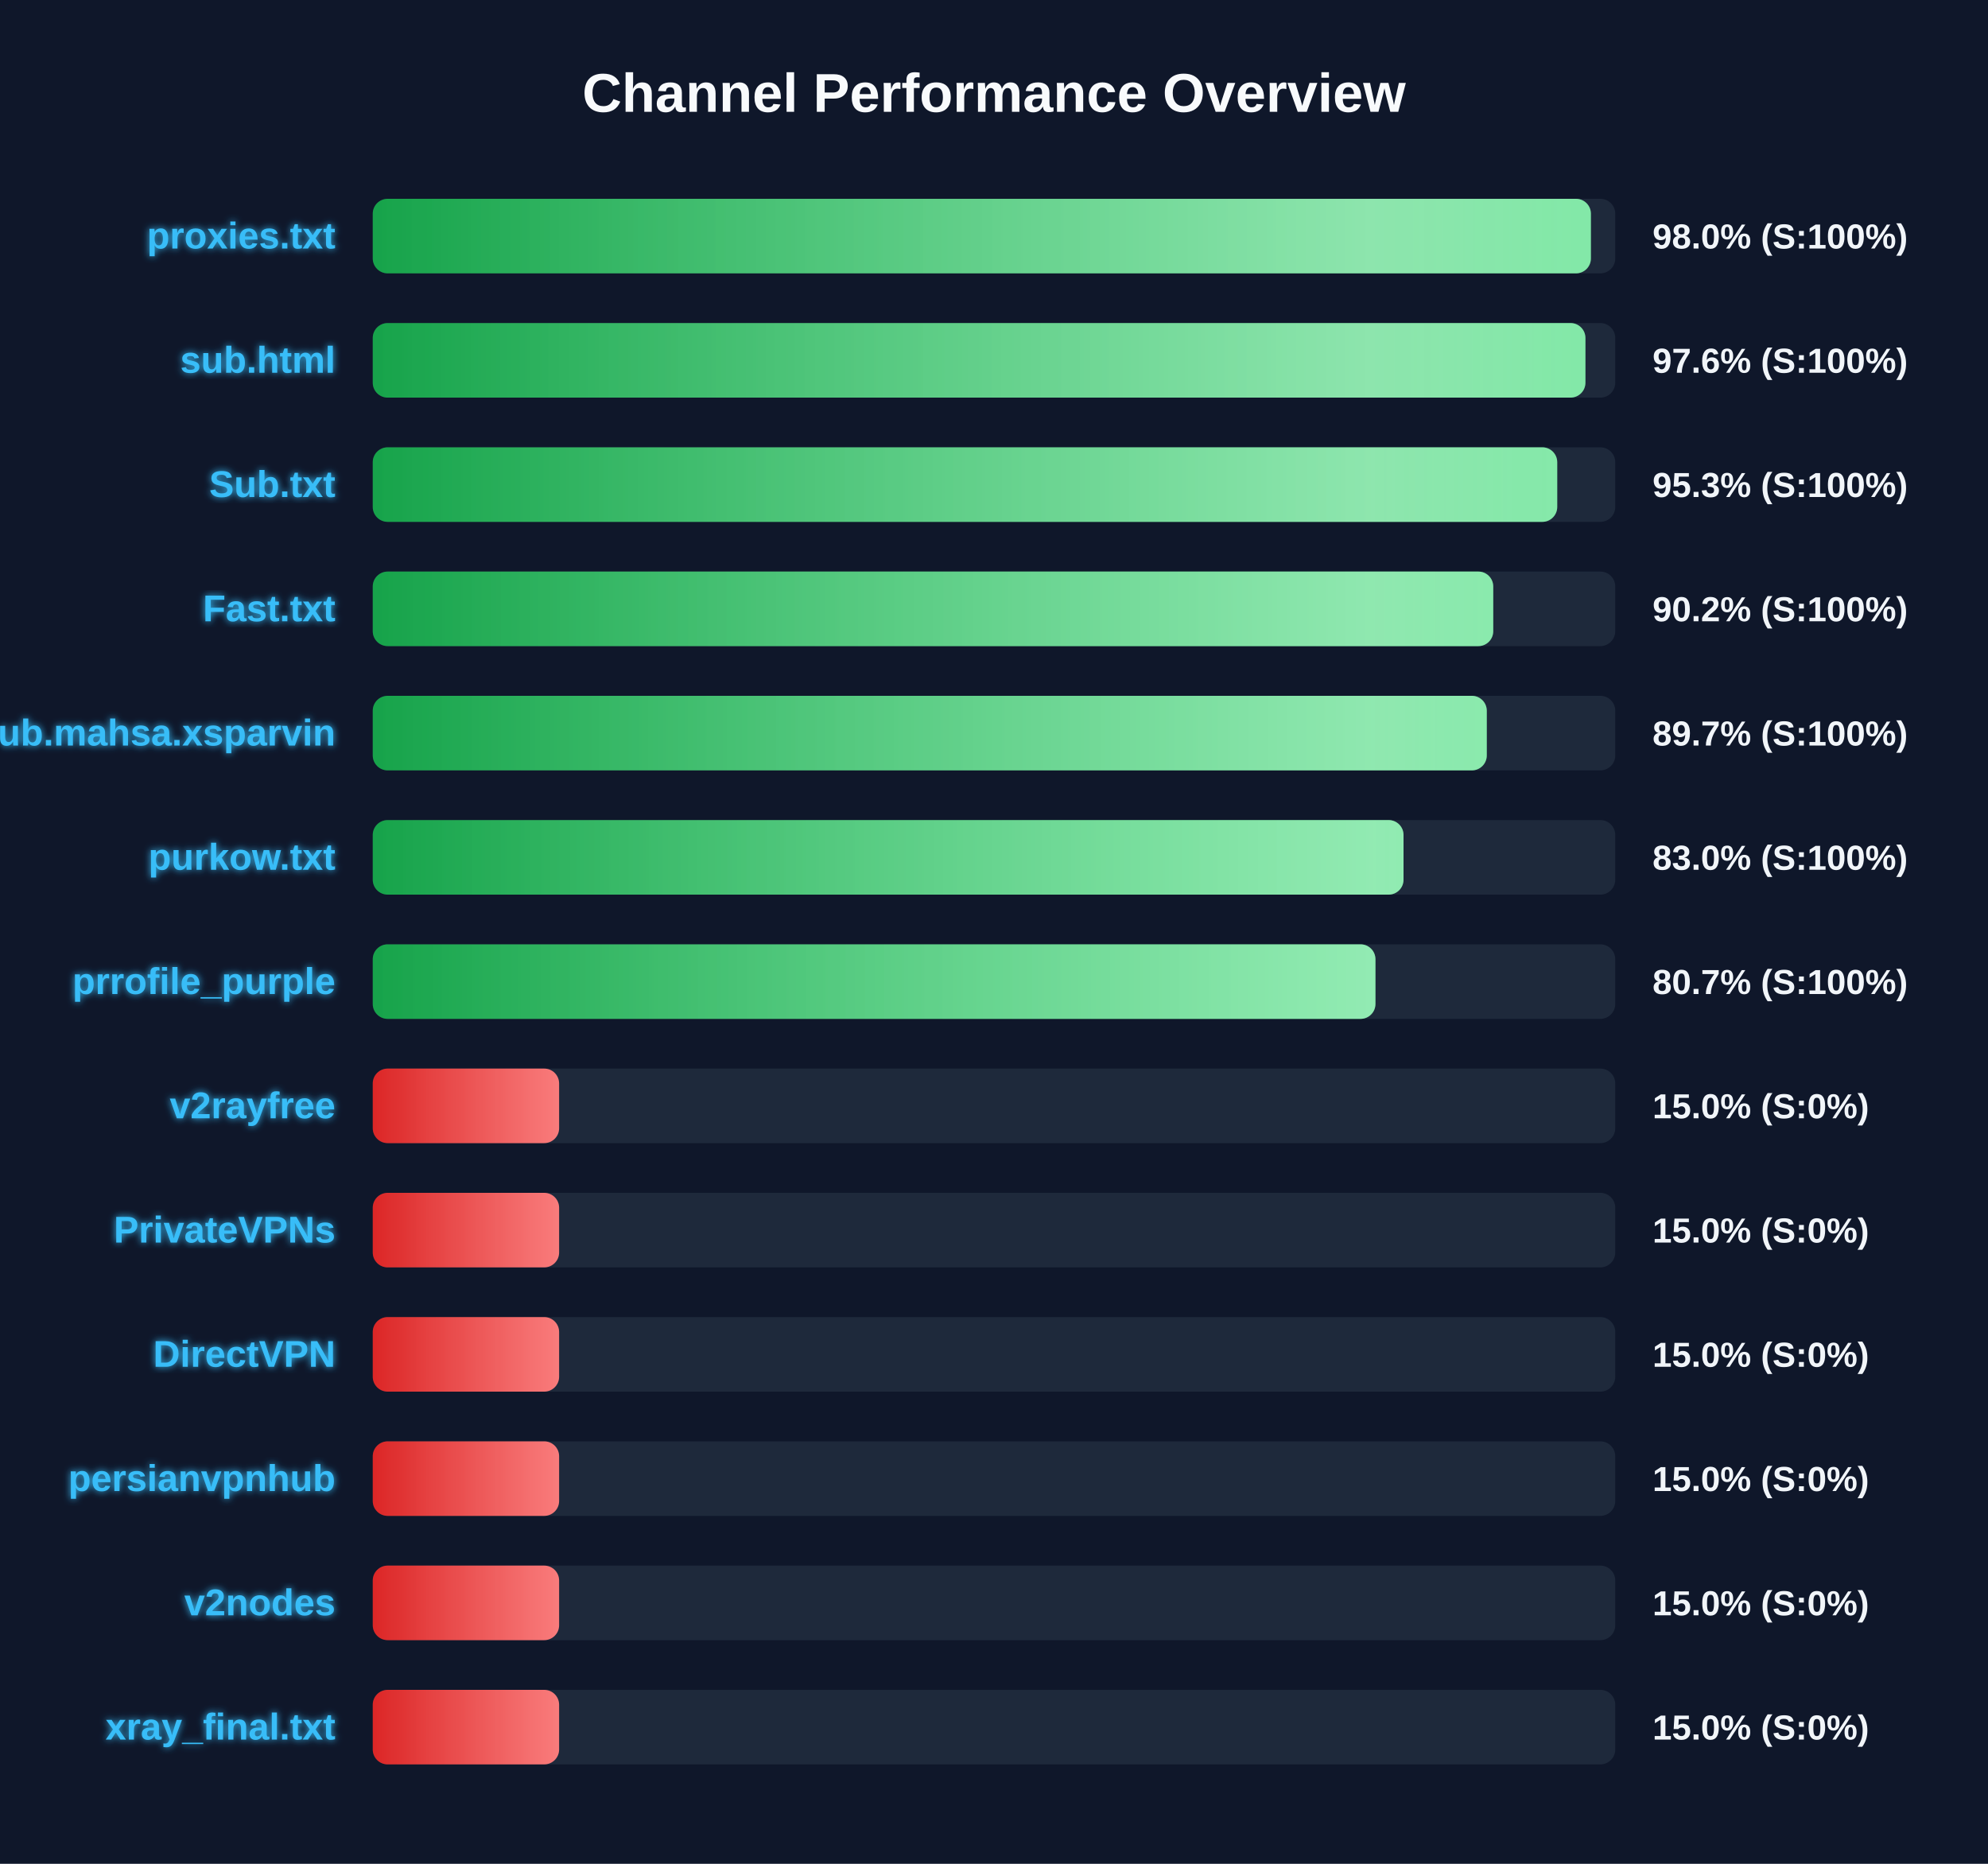
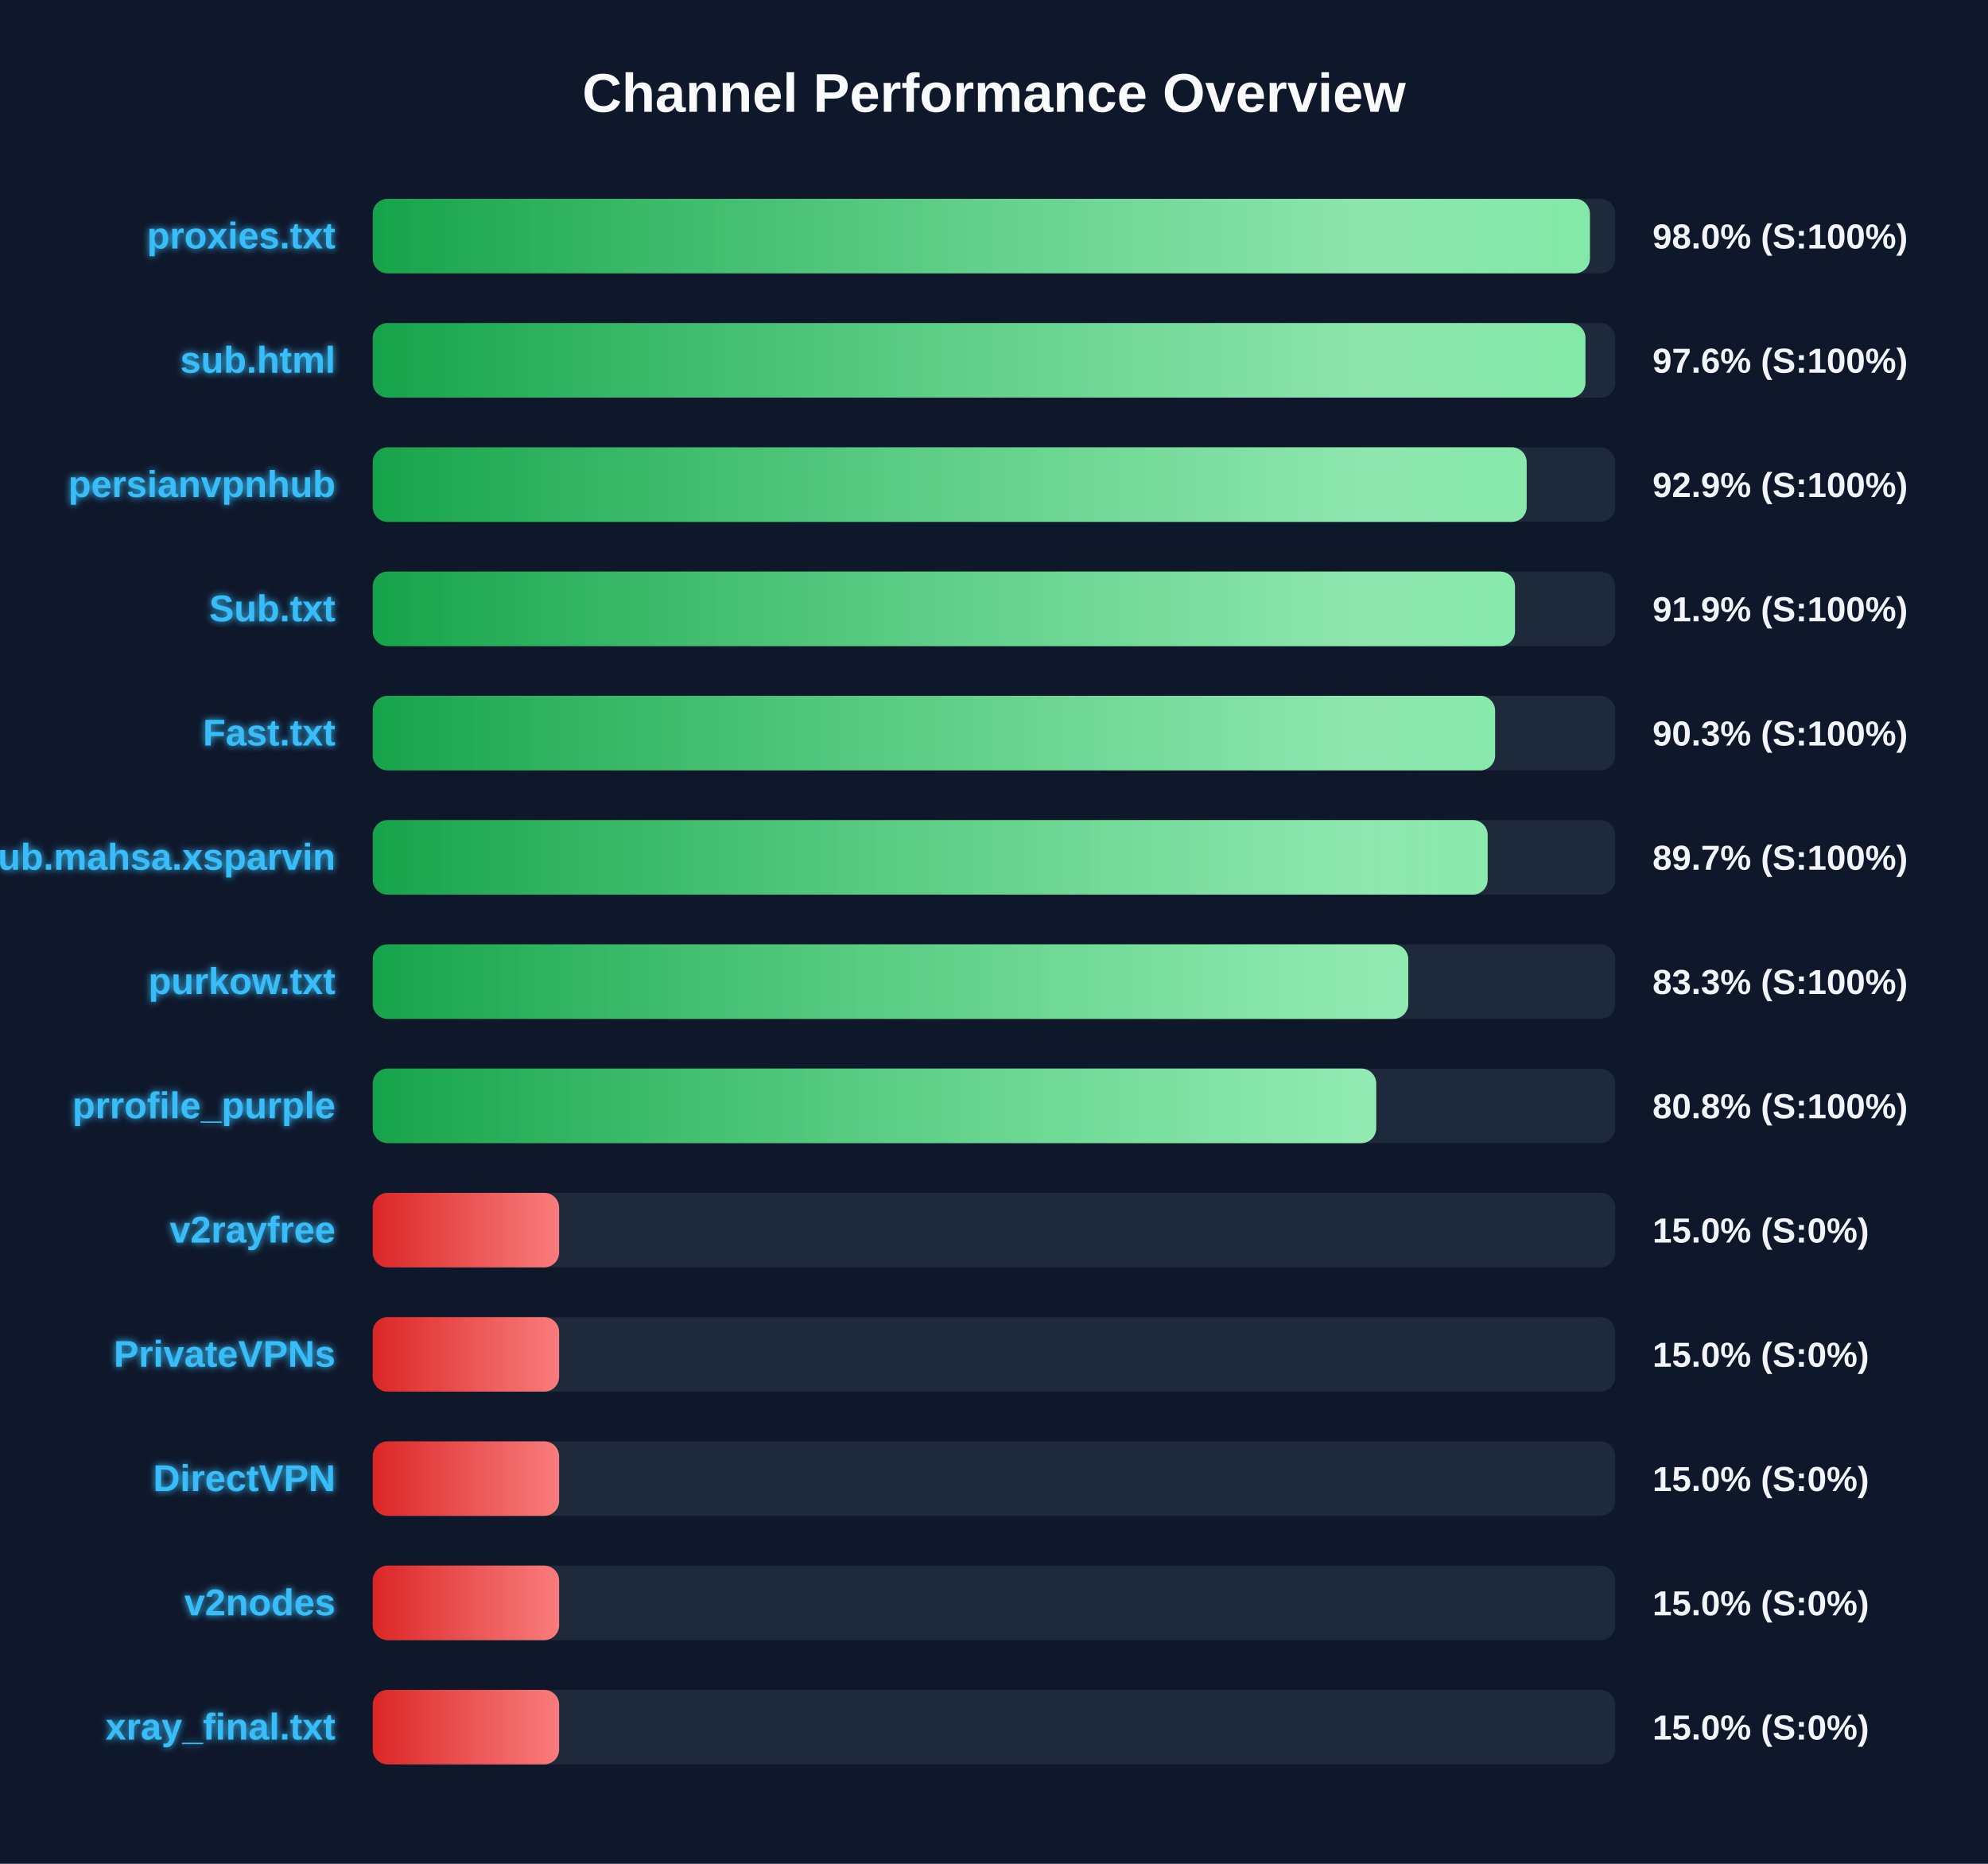
<svg xmlns="http://www.w3.org/2000/svg" width="800" height="750" version="1.1">
  <defs>
    <linearGradient id="grad-green" x1="0%" y1="0%" x2="100%" y2="0%">
      <stop offset="0%" stop-color="#16a34a" />
      <stop offset="100%" stop-color="#4ade80" />
    </linearGradient>
    <linearGradient id="grad-yellow" x1="0%" y1="0%" x2="100%" y2="0%">
      <stop offset="0%" stop-color="#ca8a04" />
      <stop offset="100%" stop-color="#fde047" />
    </linearGradient>
    <linearGradient id="grad-red" x1="0%" y1="0%" x2="100%" y2="0%">
      <stop offset="0%" stop-color="#dc2626" />
      <stop offset="100%" stop-color="#f87171" />
    </linearGradient>
    <linearGradient id="shimmer" x1="0%" y1="0%" x2="100%" y2="0%">
      <stop offset="0%" stop-color="rgba(255,255,255,0)" />
      <stop offset="50%" stop-color="rgba(255,255,255,0.4)" />
      <stop offset="100%" stop-color="rgba(255,255,255,0)" />
    </linearGradient>
    <filter id="glow" x="-20%" y="-20%" width="140%" height="140%">
      <feGaussianBlur stdDeviation="1.5" result="blur" />
      <feComposite in="SourceGraphic" in2="blur" operator="over" />
    </filter>
  </defs>
  <style>
        .bg-rect { fill: #0f172a; }
        .title { font: bold 22px 'Segoe UI', Arial, sans-serif; fill: #f8fafc; }
        .row { font: bold 15px 'Segoe UI', Arial, sans-serif; fill: #38bdf8; filter: url(#glow); }
        .score { font: bold 14px 'Segoe UI', Arial, sans-serif; fill: #f1f5f9; }
        @keyframes shimmer-anim {
            0% { transform: translateX(-100%); }
            100% { transform: translateX(200%); }
        }
        .shimmer-rect {
            animation: shimmer-anim 2.5s infinite linear;
        }
    </style>
  <rect width="100%" height="100%" class="bg-rect" />
  <text x="400" y="45" text-anchor="middle" class="title">Channel Performance Overview</text>
  <rect x="150" y="80" width="500" height="30" fill="#1e293b" rx="6" />
  <clipPath id="clip-0">
-     <rect x="150" y="80" width="490.2" height="30" rx="6" />
+     <rect x="150" y="80" width="489.8" height="30" rx="6" />
  </clipPath>
-   <rect x="150" y="80" width="490.2" height="30" fill="url(#grad-green)" rx="6" />
+   <rect x="150" y="80" width="489.8" height="30" fill="url(#grad-green)" rx="6" />
  <g clip-path="url(#clip-0)">
    <rect x="150" y="80" width="100%" height="30" fill="url(#shimmer)" class="shimmer-rect" />
  </g>
  <text x="135" y="100" text-anchor="end" class="row">proxies.txt</text>
  <text x="665" y="100" text-anchor="start" class="score">98.0% (S:100%)</text>
  <rect x="150" y="130" width="500" height="30" fill="#1e293b" rx="6" />
  <clipPath id="clip-1">
    <rect x="150" y="130" width="488.0" height="30" rx="6" />
  </clipPath>
  <rect x="150" y="130" width="488.0" height="30" fill="url(#grad-green)" rx="6" />
  <g clip-path="url(#clip-1)">
    <rect x="150" y="130" width="100%" height="30" fill="url(#shimmer)" class="shimmer-rect" />
  </g>
  <text x="135" y="150" text-anchor="end" class="row">sub.html</text>
  <text x="665" y="150" text-anchor="start" class="score">97.6% (S:100%)</text>
  <rect x="150" y="180" width="500" height="30" fill="#1e293b" rx="6" />
  <clipPath id="clip-2">
-     <rect x="150" y="180" width="476.65" height="30" rx="6" />
+     <rect x="150" y="180" width="464.35" height="30" rx="6" />
  </clipPath>
-   <rect x="150" y="180" width="476.65" height="30" fill="url(#grad-green)" rx="6" />
+   <rect x="150" y="180" width="464.35" height="30" fill="url(#grad-green)" rx="6" />
  <g clip-path="url(#clip-2)">
    <rect x="150" y="180" width="100%" height="30" fill="url(#shimmer)" class="shimmer-rect" />
  </g>
-   <text x="135" y="200" text-anchor="end" class="row">Sub.txt</text>
-   <text x="665" y="200" text-anchor="start" class="score">95.3% (S:100%)</text>
+   <text x="135" y="200" text-anchor="end" class="row">persianvpnhub</text>
+   <text x="665" y="200" text-anchor="start" class="score">92.9% (S:100%)</text>
  <rect x="150" y="230" width="500" height="30" fill="#1e293b" rx="6" />
  <clipPath id="clip-3">
-     <rect x="150" y="230" width="450.9" height="30" rx="6" />
+     <rect x="150" y="230" width="459.65" height="30" rx="6" />
  </clipPath>
-   <rect x="150" y="230" width="450.9" height="30" fill="url(#grad-green)" rx="6" />
+   <rect x="150" y="230" width="459.65" height="30" fill="url(#grad-green)" rx="6" />
  <g clip-path="url(#clip-3)">
    <rect x="150" y="230" width="100%" height="30" fill="url(#shimmer)" class="shimmer-rect" />
  </g>
-   <text x="135" y="250" text-anchor="end" class="row">Fast.txt</text>
-   <text x="665" y="250" text-anchor="start" class="score">90.2% (S:100%)</text>
+   <text x="135" y="250" text-anchor="end" class="row">Sub.txt</text>
+   <text x="665" y="250" text-anchor="start" class="score">91.9% (S:100%)</text>
  <rect x="150" y="280" width="500" height="30" fill="#1e293b" rx="6" />
  <clipPath id="clip-4">
-     <rect x="150" y="280" width="448.3" height="30" rx="6" />
+     <rect x="150" y="280" width="451.65" height="30" rx="6" />
  </clipPath>
-   <rect x="150" y="280" width="448.3" height="30" fill="url(#grad-green)" rx="6" />
+   <rect x="150" y="280" width="451.65" height="30" fill="url(#grad-green)" rx="6" />
  <g clip-path="url(#clip-4)">
    <rect x="150" y="280" width="100%" height="30" fill="url(#shimmer)" class="shimmer-rect" />
  </g>
-   <text x="135" y="300" text-anchor="end" class="row">Sub.mahsa.xsparvin</text>
-   <text x="665" y="300" text-anchor="start" class="score">89.7% (S:100%)</text>
+   <text x="135" y="300" text-anchor="end" class="row">Fast.txt</text>
+   <text x="665" y="300" text-anchor="start" class="score">90.3% (S:100%)</text>
  <rect x="150" y="330" width="500" height="30" fill="#1e293b" rx="6" />
  <clipPath id="clip-5">
-     <rect x="150" y="330" width="414.8" height="30" rx="6" />
+     <rect x="150" y="330" width="448.65" height="30" rx="6" />
  </clipPath>
-   <rect x="150" y="330" width="414.8" height="30" fill="url(#grad-green)" rx="6" />
+   <rect x="150" y="330" width="448.65" height="30" fill="url(#grad-green)" rx="6" />
  <g clip-path="url(#clip-5)">
    <rect x="150" y="330" width="100%" height="30" fill="url(#shimmer)" class="shimmer-rect" />
  </g>
-   <text x="135" y="350" text-anchor="end" class="row">purkow.txt</text>
-   <text x="665" y="350" text-anchor="start" class="score">83.0% (S:100%)</text>
+   <text x="135" y="350" text-anchor="end" class="row">Sub.mahsa.xsparvin</text>
+   <text x="665" y="350" text-anchor="start" class="score">89.7% (S:100%)</text>
  <rect x="150" y="380" width="500" height="30" fill="#1e293b" rx="6" />
  <clipPath id="clip-6">
-     <rect x="150" y="380" width="403.5" height="30" rx="6" />
+     <rect x="150" y="380" width="416.7" height="30" rx="6" />
  </clipPath>
-   <rect x="150" y="380" width="403.5" height="30" fill="url(#grad-green)" rx="6" />
+   <rect x="150" y="380" width="416.7" height="30" fill="url(#grad-green)" rx="6" />
  <g clip-path="url(#clip-6)">
    <rect x="150" y="380" width="100%" height="30" fill="url(#shimmer)" class="shimmer-rect" />
  </g>
-   <text x="135" y="400" text-anchor="end" class="row">prrofile_purple</text>
-   <text x="665" y="400" text-anchor="start" class="score">80.7% (S:100%)</text>
+   <text x="135" y="400" text-anchor="end" class="row">purkow.txt</text>
+   <text x="665" y="400" text-anchor="start" class="score">83.3% (S:100%)</text>
  <rect x="150" y="430" width="500" height="30" fill="#1e293b" rx="6" />
  <clipPath id="clip-7">
-     <rect x="150" y="430" width="75.0" height="30" rx="6" />
+     <rect x="150" y="430" width="403.8" height="30" rx="6" />
  </clipPath>
-   <rect x="150" y="430" width="75.0" height="30" fill="url(#grad-red)" rx="6" />
+   <rect x="150" y="430" width="403.8" height="30" fill="url(#grad-green)" rx="6" />
  <g clip-path="url(#clip-7)">
    <rect x="150" y="430" width="100%" height="30" fill="url(#shimmer)" class="shimmer-rect" />
  </g>
-   <text x="135" y="450" text-anchor="end" class="row">v2rayfree</text>
-   <text x="665" y="450" text-anchor="start" class="score">15.0% (S:0%)</text>
+   <text x="135" y="450" text-anchor="end" class="row">prrofile_purple</text>
+   <text x="665" y="450" text-anchor="start" class="score">80.8% (S:100%)</text>
  <rect x="150" y="480" width="500" height="30" fill="#1e293b" rx="6" />
  <clipPath id="clip-8">
    <rect x="150" y="480" width="75.0" height="30" rx="6" />
  </clipPath>
  <rect x="150" y="480" width="75.0" height="30" fill="url(#grad-red)" rx="6" />
  <g clip-path="url(#clip-8)">
    <rect x="150" y="480" width="100%" height="30" fill="url(#shimmer)" class="shimmer-rect" />
  </g>
-   <text x="135" y="500" text-anchor="end" class="row">PrivateVPNs</text>
+   <text x="135" y="500" text-anchor="end" class="row">v2rayfree</text>
  <text x="665" y="500" text-anchor="start" class="score">15.0% (S:0%)</text>
  <rect x="150" y="530" width="500" height="30" fill="#1e293b" rx="6" />
  <clipPath id="clip-9">
    <rect x="150" y="530" width="75.0" height="30" rx="6" />
  </clipPath>
  <rect x="150" y="530" width="75.0" height="30" fill="url(#grad-red)" rx="6" />
  <g clip-path="url(#clip-9)">
    <rect x="150" y="530" width="100%" height="30" fill="url(#shimmer)" class="shimmer-rect" />
  </g>
-   <text x="135" y="550" text-anchor="end" class="row">DirectVPN</text>
+   <text x="135" y="550" text-anchor="end" class="row">PrivateVPNs</text>
  <text x="665" y="550" text-anchor="start" class="score">15.0% (S:0%)</text>
  <rect x="150" y="580" width="500" height="30" fill="#1e293b" rx="6" />
  <clipPath id="clip-10">
    <rect x="150" y="580" width="75.0" height="30" rx="6" />
  </clipPath>
  <rect x="150" y="580" width="75.0" height="30" fill="url(#grad-red)" rx="6" />
  <g clip-path="url(#clip-10)">
    <rect x="150" y="580" width="100%" height="30" fill="url(#shimmer)" class="shimmer-rect" />
  </g>
-   <text x="135" y="600" text-anchor="end" class="row">persianvpnhub</text>
+   <text x="135" y="600" text-anchor="end" class="row">DirectVPN</text>
  <text x="665" y="600" text-anchor="start" class="score">15.0% (S:0%)</text>
  <rect x="150" y="630" width="500" height="30" fill="#1e293b" rx="6" />
  <clipPath id="clip-11">
    <rect x="150" y="630" width="75.0" height="30" rx="6" />
  </clipPath>
  <rect x="150" y="630" width="75.0" height="30" fill="url(#grad-red)" rx="6" />
  <g clip-path="url(#clip-11)">
    <rect x="150" y="630" width="100%" height="30" fill="url(#shimmer)" class="shimmer-rect" />
  </g>
  <text x="135" y="650" text-anchor="end" class="row">v2nodes</text>
  <text x="665" y="650" text-anchor="start" class="score">15.0% (S:0%)</text>
  <rect x="150" y="680" width="500" height="30" fill="#1e293b" rx="6" />
  <clipPath id="clip-12">
    <rect x="150" y="680" width="75.0" height="30" rx="6" />
  </clipPath>
  <rect x="150" y="680" width="75.0" height="30" fill="url(#grad-red)" rx="6" />
  <g clip-path="url(#clip-12)">
    <rect x="150" y="680" width="100%" height="30" fill="url(#shimmer)" class="shimmer-rect" />
  </g>
  <text x="135" y="700" text-anchor="end" class="row">xray_final.txt</text>
  <text x="665" y="700" text-anchor="start" class="score">15.0% (S:0%)</text>
</svg>
